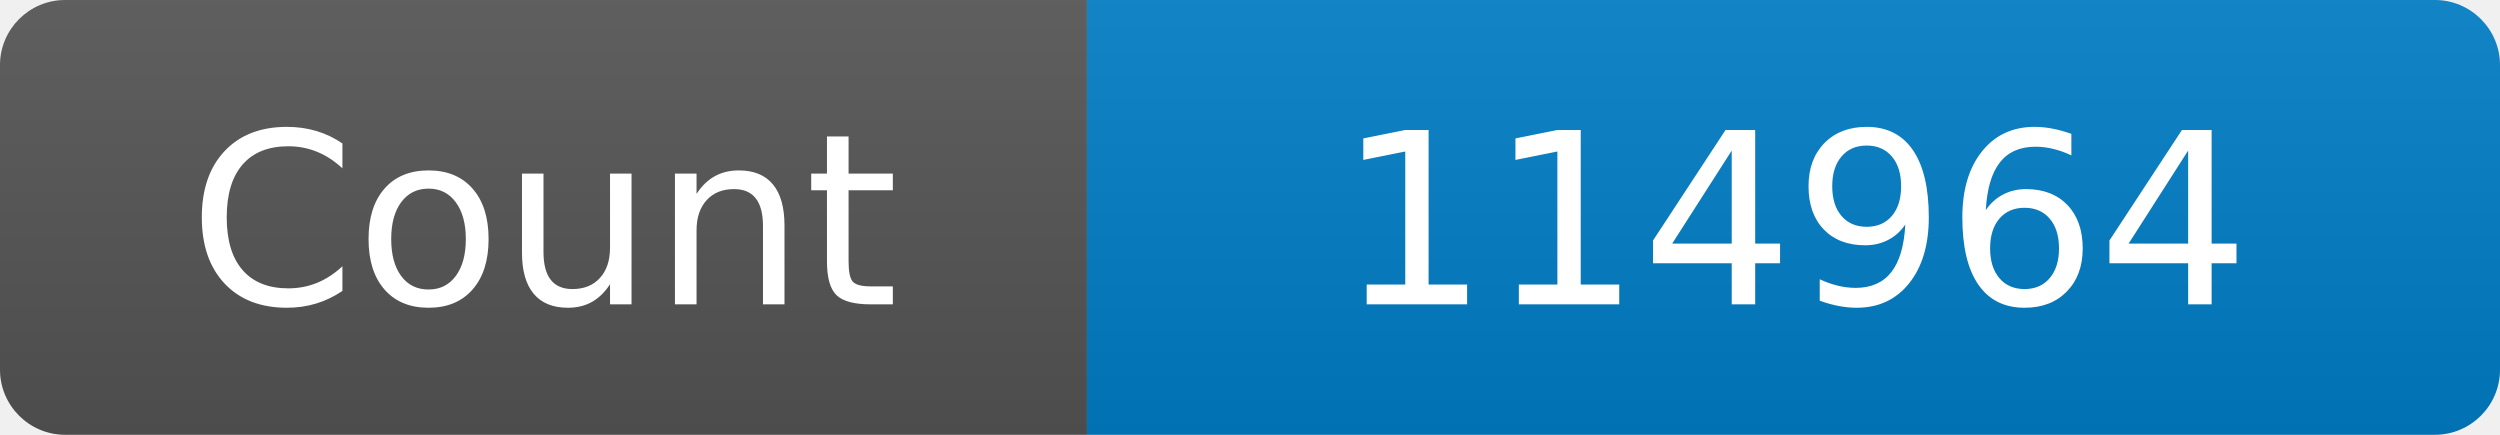
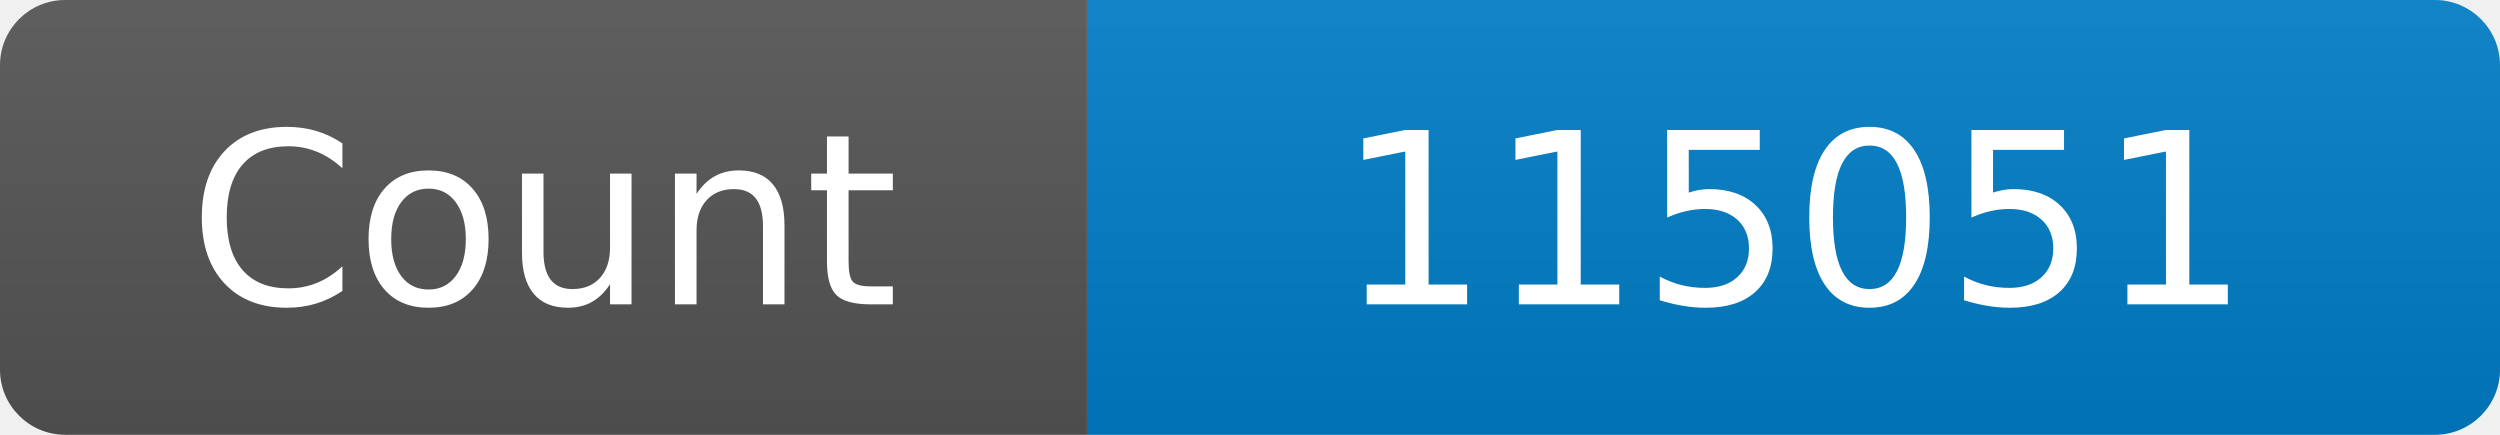
<svg xmlns="http://www.w3.org/2000/svg" width="115" height="20" role="img" aria-label="Maintained?: yes">
  <linearGradient id="s" x2="0" y2="100%">
    <stop offset="0" stop-color="#bbb" stop-opacity=".1" />
    <stop offset="1" stop-opacity=".1" />
  </linearGradient>
  <clipPath id="r">
    <rect width="115" height="20" rx="3" fill="#fff" />
  </clipPath>
  <g clip-path="url(#r)">
    <rect width="50" height="20" fill="#555" />
    <rect x="50" width="160" height="20" fill="#007ec6" />
    <rect width="115" height="20" fill="url(#s)" />
  </g>
  <g fill="#fff" text-anchor="middle" font-family="Verdana,Geneva,DejaVu Sans,sans-serif" font-size="110">
    <text x="250" y="140" transform="scale(.1)" fill="#fff">Count</text>
-     <text x="825" y="140" transform="scale(.1)" fill="#fff">114964</text>
+     <text x="825" y="140" transform="scale(.1)" fill="#fff">115051</text>
  </g>
</svg>
